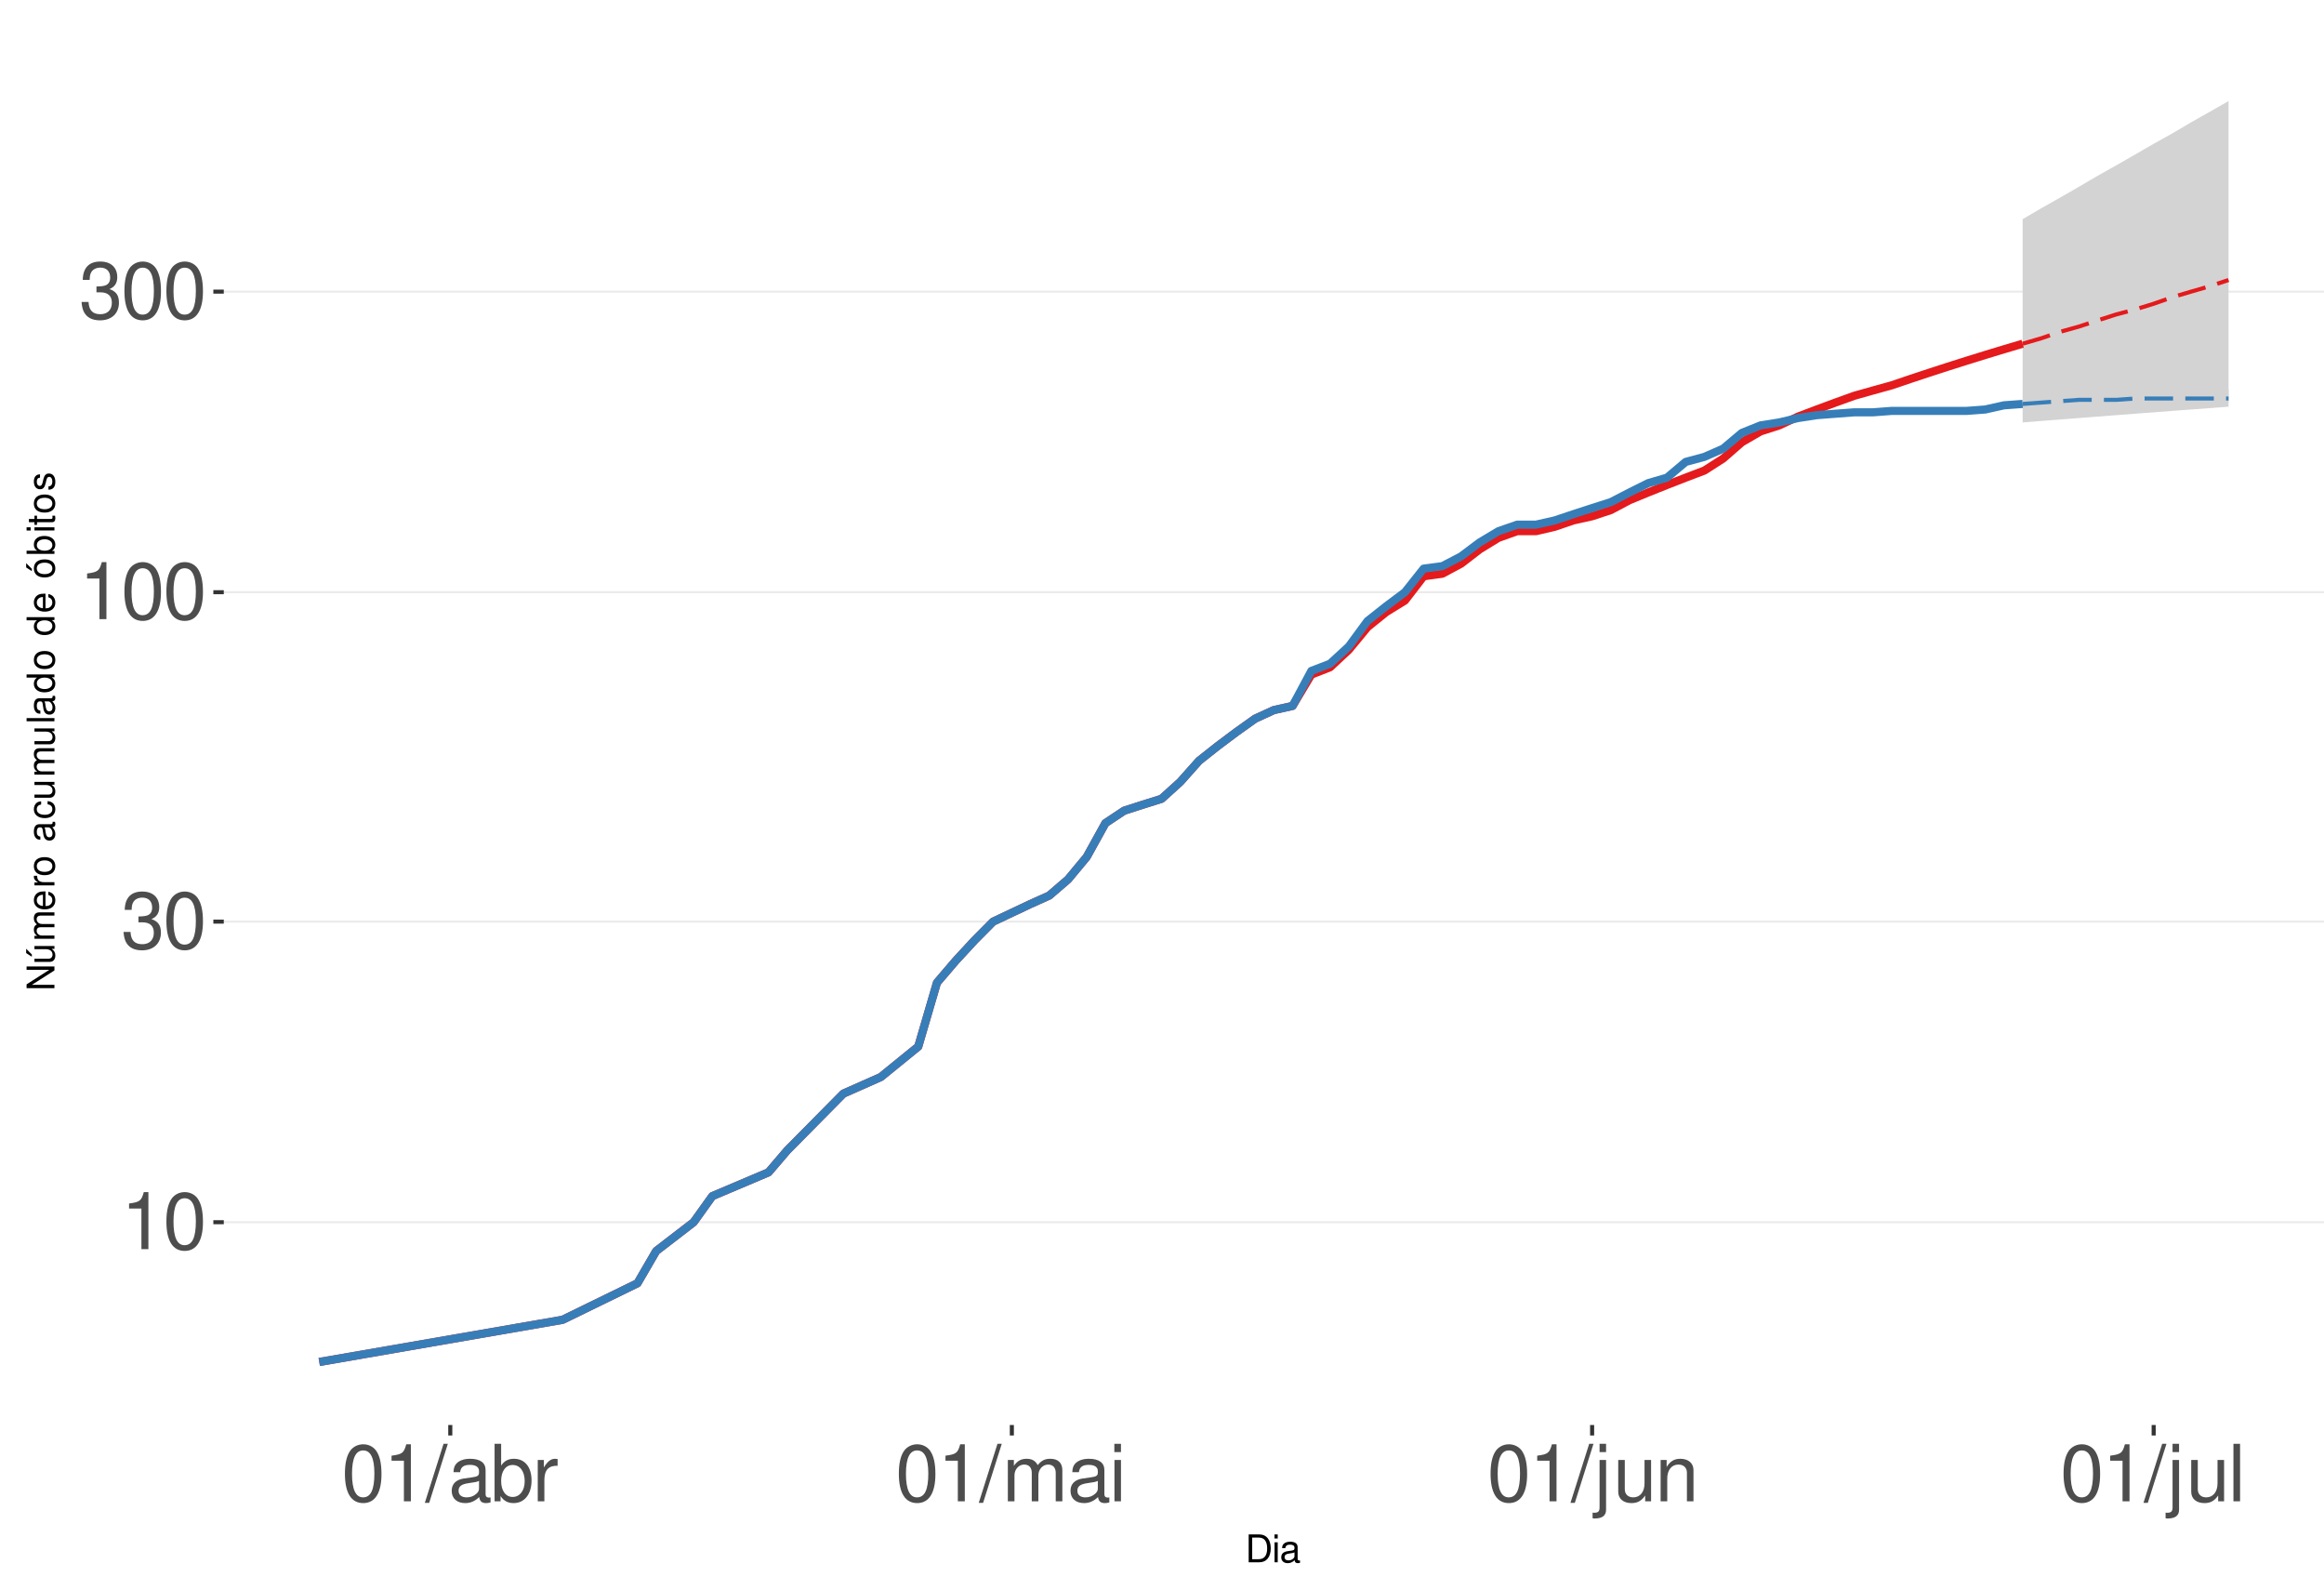
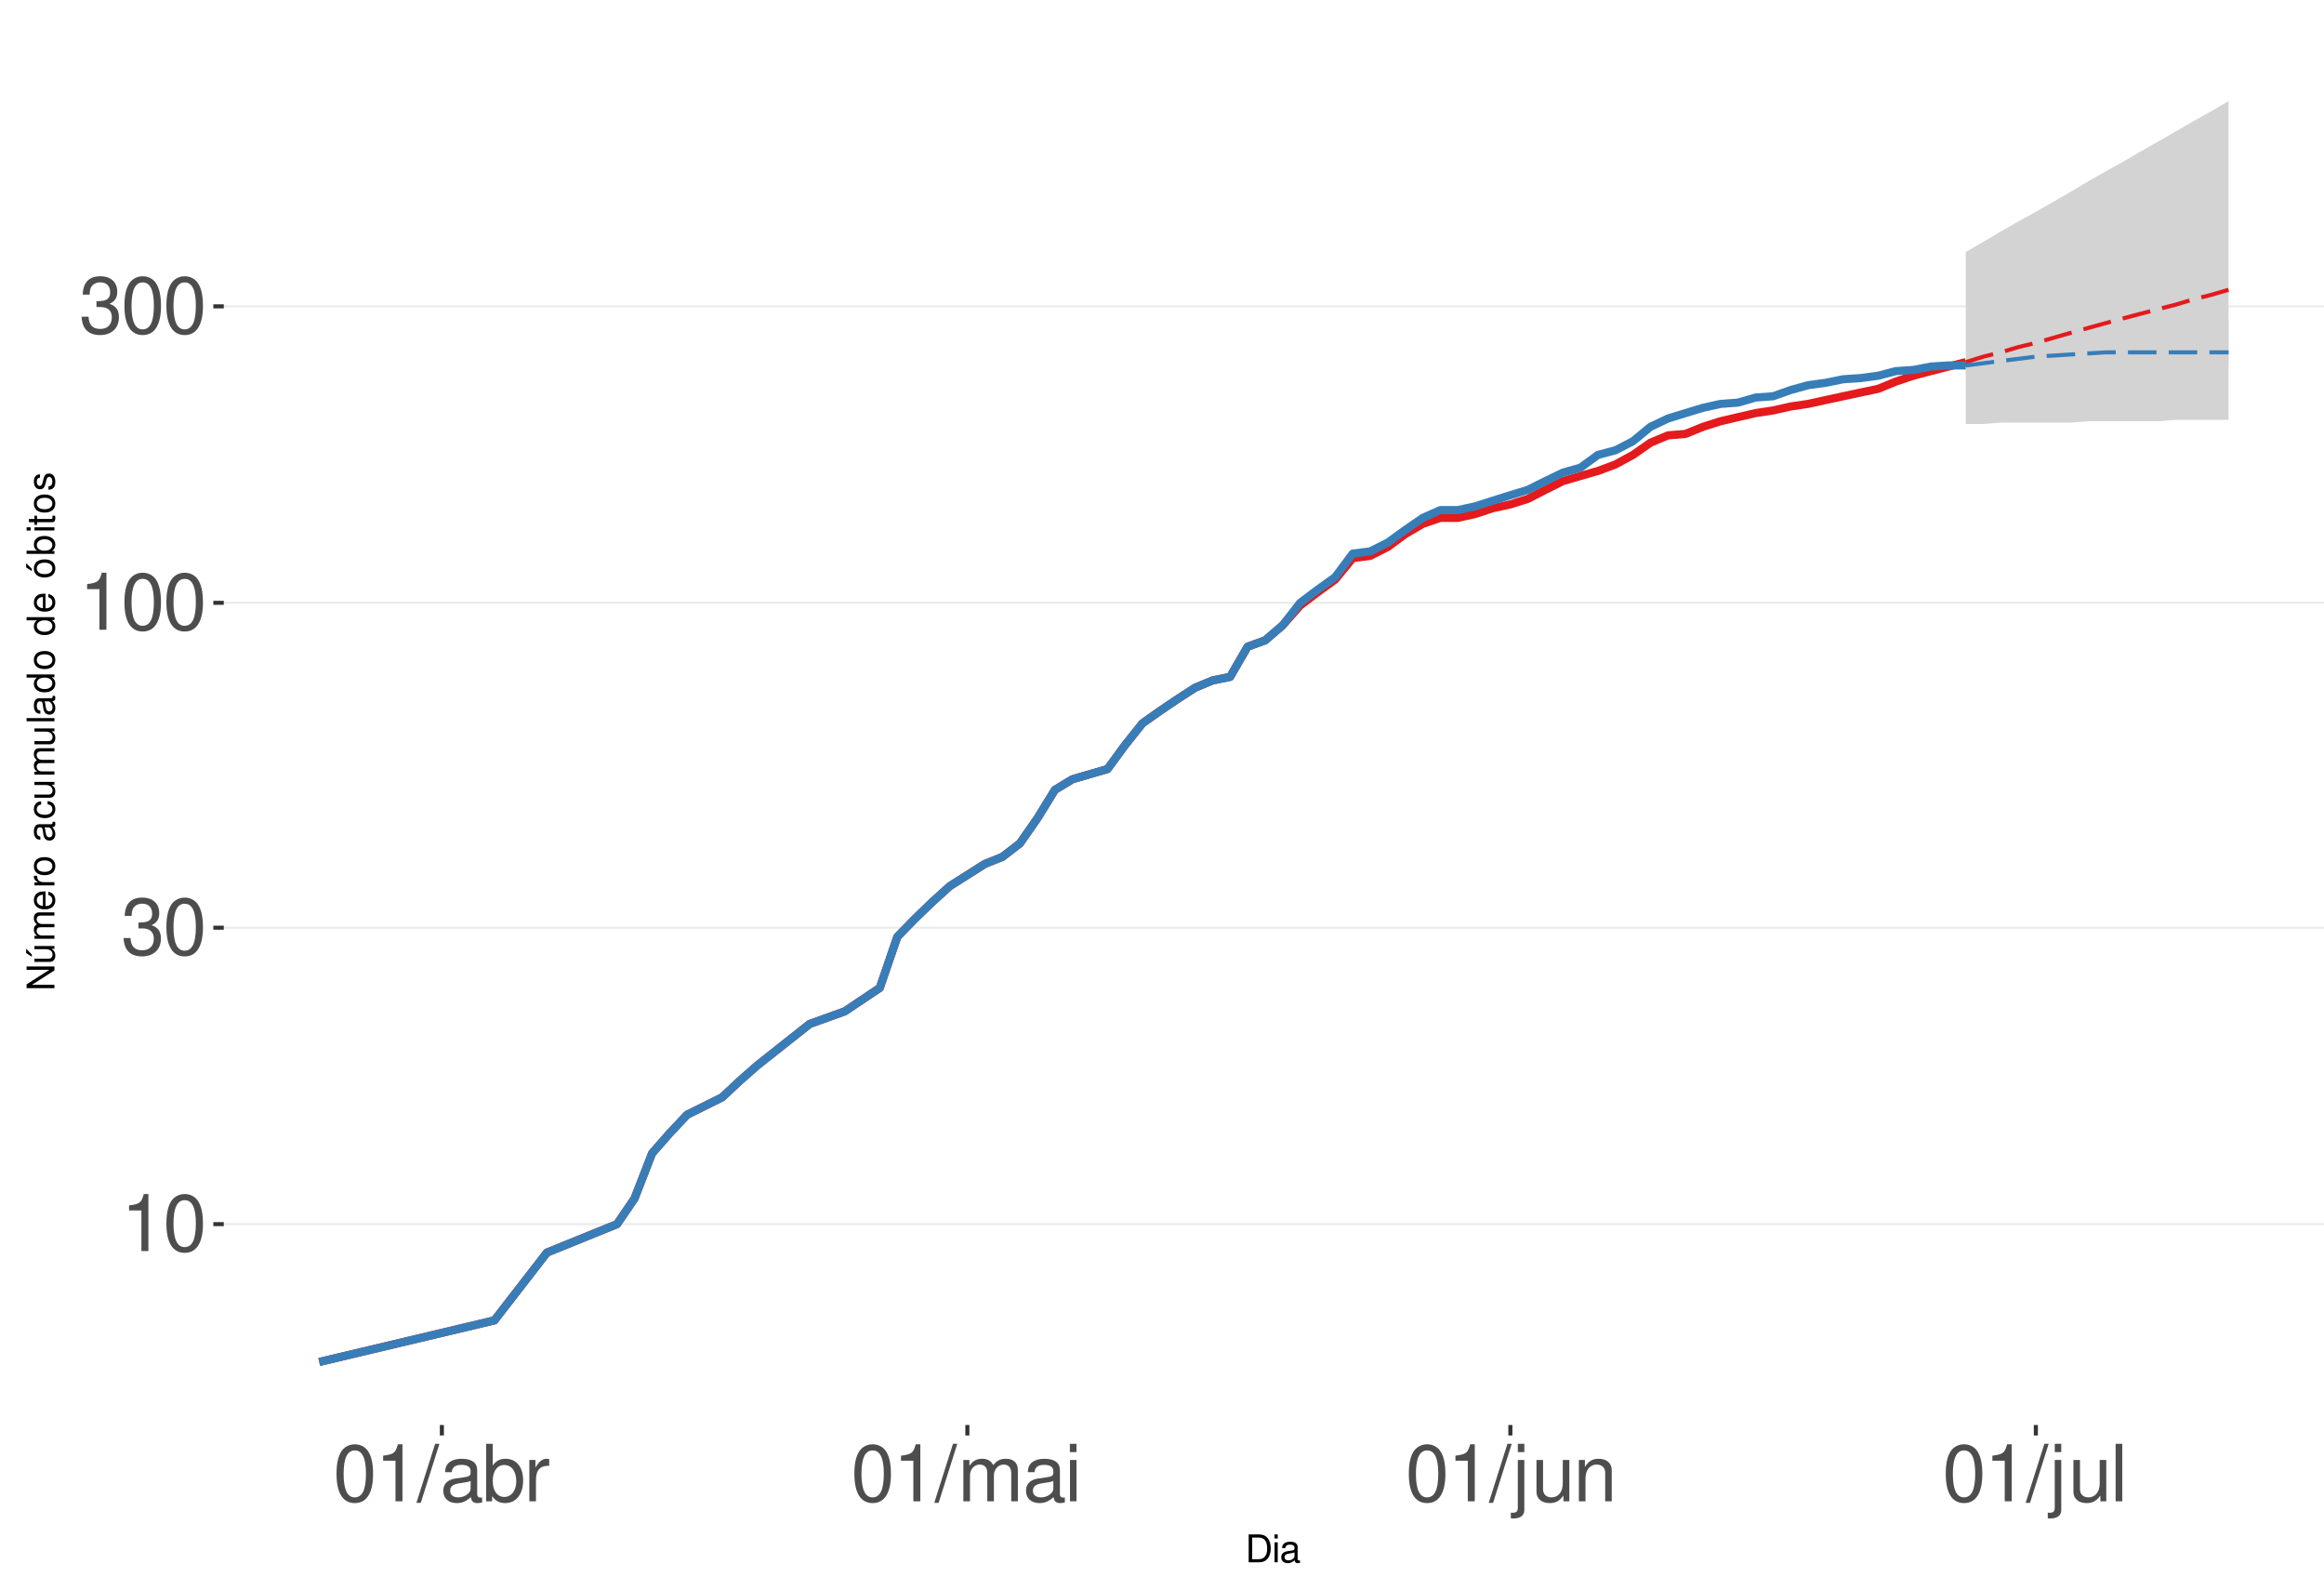
<svg xmlns="http://www.w3.org/2000/svg" xmlns:xlink="http://www.w3.org/1999/xlink" width="609pt" height="413pt" viewBox="0 0 609 413" version="1.1">
  <defs>
    <g>
      <symbol overflow="visible" id="glyph0-0">
        <path style="stroke:none;" d="" />
      </symbol>
      <symbol overflow="visible" id="glyph0-1">
        <path style="stroke:none;" d="M 5.344 -10.641 L 5.344 0 L 7.172 0 L 7.172 -14.938 L 5.969 -14.938 C 5.328 -12.641 4.922 -12.328 2.109 -11.953 L 2.109 -10.641 Z M 5.344 -10.641 " />
      </symbol>
      <symbol overflow="visible" id="glyph0-2">
        <path style="stroke:none;" d="M 5.688 -14.938 C 4.312 -14.938 3.078 -14.312 2.312 -13.297 C 1.359 -11.984 0.891 -10 0.891 -7.234 C 0.891 -2.188 2.547 0.469 5.688 0.469 C 8.781 0.469 10.469 -2.188 10.469 -7.109 C 10.469 -10 10.016 -11.938 9.047 -13.297 C 8.281 -14.328 7.062 -14.938 5.688 -14.938 Z M 5.688 -13.328 C 7.641 -13.328 8.609 -11.312 8.609 -7.266 C 8.609 -3.016 7.656 -1.031 5.641 -1.031 C 3.719 -1.031 2.75 -3.094 2.75 -7.203 C 2.75 -11.312 3.719 -13.328 5.688 -13.328 Z M 5.688 -13.328 " />
      </symbol>
      <symbol overflow="visible" id="glyph0-3">
        <path style="stroke:none;" d="M 4.562 -6.875 L 5.562 -6.875 C 7.547 -6.875 8.594 -5.953 8.594 -4.156 C 8.594 -2.266 7.453 -1.141 5.578 -1.141 C 3.578 -1.141 2.609 -2.141 2.484 -4.344 L 0.656 -4.344 C 0.75 -3.141 0.953 -2.359 1.297 -1.688 C 2.062 -0.25 3.484 0.469 5.5 0.469 C 8.516 0.469 10.453 -1.344 10.453 -4.172 C 10.453 -6.078 9.734 -7.109 7.969 -7.719 C 9.344 -8.281 10.016 -9.312 10.016 -10.828 C 10.016 -13.391 8.344 -14.938 5.562 -14.938 C 2.609 -14.938 1.031 -13.281 0.969 -10.125 L 2.781 -10.125 C 2.812 -11.031 2.891 -11.547 3.125 -12 C 3.531 -12.844 4.438 -13.344 5.578 -13.344 C 7.188 -13.344 8.156 -12.375 8.156 -10.766 C 8.156 -9.703 7.781 -9.062 6.984 -8.719 C 6.484 -8.516 5.828 -8.422 4.562 -8.406 Z M 4.562 -6.875 " />
      </symbol>
      <symbol overflow="visible" id="glyph0-4">
        <path style="stroke:none;" d="M 4.734 -15.062 L -0.172 0.406 L 0.969 0.406 L 5.859 -15.062 Z M 4.734 -15.062 " />
      </symbol>
      <symbol overflow="visible" id="glyph0-5">
        <path style="stroke:none;" d="M 11.047 -1.016 C 10.859 -0.969 10.781 -0.969 10.672 -0.969 C 10.078 -0.969 9.75 -1.281 9.75 -1.812 L 9.75 -8.188 C 9.75 -10.094 8.344 -11.141 5.688 -11.141 C 4.094 -11.141 2.828 -10.672 2.094 -9.875 C 1.594 -9.312 1.391 -8.703 1.344 -7.625 L 3.078 -7.625 C 3.219 -8.938 4 -9.547 5.625 -9.547 C 7.188 -9.547 8.031 -8.969 8.031 -7.938 L 8.031 -7.484 C 8.016 -6.734 7.641 -6.469 6.234 -6.281 C 3.797 -5.969 3.422 -5.891 2.766 -5.625 C 1.516 -5.078 0.875 -4.125 0.875 -2.734 C 0.875 -0.766 2.234 0.469 4.422 0.469 C 5.781 0.469 6.875 0 8.094 -1.109 C 8.219 0 8.766 0.469 9.875 0.469 C 10.25 0.469 10.469 0.438 11.047 0.297 Z M 8.031 -3.406 C 8.031 -2.828 7.875 -2.484 7.359 -2 C 6.656 -1.359 5.797 -1.031 4.797 -1.031 C 3.453 -1.031 2.672 -1.672 2.672 -2.766 C 2.672 -3.906 3.406 -4.484 5.266 -4.75 C 7.109 -5 7.453 -5.078 8.031 -5.344 Z M 8.031 -3.406 " />
      </symbol>
      <symbol overflow="visible" id="glyph0-6">
        <path style="stroke:none;" d="M 1.109 -15.062 L 1.109 0 L 2.672 0 L 2.672 -1.391 C 3.484 -0.125 4.578 0.469 6.094 0.469 C 8.938 0.469 10.797 -1.859 10.797 -5.453 C 10.797 -8.969 9.047 -11.141 6.172 -11.141 C 4.688 -11.141 3.641 -10.578 2.828 -9.359 L 2.828 -15.062 Z M 5.844 -9.516 C 7.766 -9.516 9 -7.844 9 -5.266 C 9 -2.812 7.719 -1.141 5.844 -1.141 C 4 -1.141 2.828 -2.781 2.828 -5.328 C 2.828 -7.875 4 -9.516 5.844 -9.516 Z M 5.844 -9.516 " />
      </symbol>
      <symbol overflow="visible" id="glyph0-7">
        <path style="stroke:none;" d="M 1.422 -10.828 L 1.422 0 L 3.156 0 L 3.156 -5.625 C 3.188 -8.219 4.25 -9.375 6.625 -9.312 L 6.625 -11.078 C 6.344 -11.109 6.172 -11.141 5.969 -11.141 C 4.859 -11.141 4 -10.469 3.016 -8.859 L 3.016 -10.828 Z M 1.422 -10.828 " />
      </symbol>
      <symbol overflow="visible" id="glyph0-8">
        <path style="stroke:none;" d="M 1.453 -10.828 L 1.453 0 L 3.188 0 L 3.188 -6.797 C 3.188 -8.359 4.312 -9.625 5.719 -9.625 C 7 -9.625 7.719 -8.844 7.719 -7.453 L 7.719 0 L 9.453 0 L 9.453 -6.797 C 9.453 -8.359 10.594 -9.625 12 -9.625 C 13.266 -9.625 14 -8.812 14 -7.453 L 14 0 L 15.734 0 L 15.734 -8.125 C 15.734 -10.062 14.625 -11.141 12.594 -11.141 C 11.156 -11.141 10.281 -10.703 9.281 -9.484 C 8.641 -10.641 7.766 -11.141 6.359 -11.141 C 4.922 -11.141 3.953 -10.594 3.031 -9.297 L 3.031 -10.828 Z M 1.453 -10.828 " />
      </symbol>
      <symbol overflow="visible" id="glyph0-9">
        <path style="stroke:none;" d="M 3.094 -10.828 L 1.391 -10.828 L 1.391 0 L 3.094 0 Z M 3.094 -15.062 L 1.359 -15.062 L 1.359 -12.891 L 3.094 -12.891 Z M 3.094 -15.062 " />
      </symbol>
      <symbol overflow="visible" id="glyph0-10">
        <path style="stroke:none;" d="M 1.453 -10.828 L 1.453 1.562 C 1.453 2.641 1.109 3 0.047 3 C -0.078 3 -0.141 3 -0.375 2.969 L -0.375 4.438 C -0.172 4.484 -0.062 4.5 0.203 4.5 C 2.141 4.5 3.156 3.734 3.156 2.25 L 3.156 -10.828 Z M 3.156 -15.062 L 1.453 -15.062 L 1.453 -12.891 L 3.156 -12.891 Z M 3.156 -15.062 " />
      </symbol>
      <symbol overflow="visible" id="glyph0-11">
        <path style="stroke:none;" d="M 9.953 0 L 9.953 -10.828 L 8.234 -10.828 L 8.234 -4.688 C 8.234 -2.484 7.078 -1.031 5.281 -1.031 C 3.922 -1.031 3.062 -1.859 3.062 -3.156 L 3.062 -10.828 L 1.344 -10.828 L 1.344 -2.484 C 1.344 -0.688 2.688 0.469 4.797 0.469 C 6.375 0.469 7.391 -0.078 8.406 -1.516 L 8.406 0 Z M 9.953 0 " />
      </symbol>
      <symbol overflow="visible" id="glyph0-12">
        <path style="stroke:none;" d="M 1.453 -10.828 L 1.453 0 L 3.188 0 L 3.188 -5.969 C 3.188 -8.188 4.344 -9.625 6.109 -9.625 C 7.484 -9.625 8.344 -8.797 8.344 -7.5 L 8.344 0 L 10.062 0 L 10.062 -8.188 C 10.062 -9.984 8.719 -11.141 6.625 -11.141 C 5.016 -11.141 3.984 -10.516 3.031 -9 L 3.031 -10.828 Z M 1.453 -10.828 " />
      </symbol>
      <symbol overflow="visible" id="glyph0-13">
        <path style="stroke:none;" d="M 3.141 -15.062 L 1.406 -15.062 L 1.406 0 L 3.141 0 Z M 3.141 -15.062 " />
      </symbol>
      <symbol overflow="visible" id="glyph1-0">
        <path style="stroke:none;" d="" />
      </symbol>
      <symbol overflow="visible" id="glyph1-1">
        <path style="stroke:none;" d="M 0.891 0 L 3.703 0 C 5.547 0 6.672 -1.375 6.672 -3.656 C 6.672 -5.906 5.547 -7.297 3.703 -7.297 L 0.891 -7.297 Z M 1.812 -0.812 L 1.812 -6.469 L 3.547 -6.469 C 4.984 -6.469 5.734 -5.5 5.734 -3.641 C 5.734 -1.797 4.984 -0.812 3.547 -0.812 Z M 1.812 -0.812 " />
      </symbol>
      <symbol overflow="visible" id="glyph1-2">
        <path style="stroke:none;" d="M 1.5 -5.234 L 0.672 -5.234 L 0.672 0 L 1.5 0 Z M 1.5 -7.297 L 0.656 -7.297 L 0.656 -6.234 L 1.5 -6.234 Z M 1.5 -7.297 " />
      </symbol>
      <symbol overflow="visible" id="glyph1-3">
        <path style="stroke:none;" d="M 5.344 -0.484 C 5.266 -0.469 5.219 -0.469 5.172 -0.469 C 4.875 -0.469 4.719 -0.625 4.719 -0.875 L 4.719 -3.953 C 4.719 -4.891 4.047 -5.391 2.75 -5.391 C 1.984 -5.391 1.375 -5.172 1.016 -4.781 C 0.766 -4.516 0.672 -4.203 0.656 -3.688 L 1.484 -3.688 C 1.562 -4.328 1.938 -4.625 2.719 -4.625 C 3.484 -4.625 3.891 -4.344 3.891 -3.844 L 3.891 -3.625 C 3.875 -3.266 3.703 -3.125 3.016 -3.047 C 1.844 -2.891 1.656 -2.844 1.344 -2.719 C 0.734 -2.453 0.422 -2 0.422 -1.312 C 0.422 -0.375 1.078 0.234 2.141 0.234 C 2.797 0.234 3.328 0 3.922 -0.547 C 3.984 0 4.234 0.234 4.781 0.234 C 4.953 0.234 5.062 0.203 5.344 0.141 Z M 3.891 -1.656 C 3.891 -1.375 3.812 -1.203 3.562 -0.969 C 3.219 -0.656 2.812 -0.5 2.312 -0.5 C 1.672 -0.5 1.297 -0.812 1.297 -1.344 C 1.297 -1.891 1.656 -2.172 2.547 -2.297 C 3.438 -2.422 3.609 -2.453 3.891 -2.594 Z M 3.891 -1.656 " />
      </symbol>
      <symbol overflow="visible" id="glyph2-0">
        <path style="stroke:none;" d="" />
      </symbol>
      <symbol overflow="visible" id="glyph2-1">
        <path style="stroke:none;" d="M -7.297 -6.453 L -7.297 -5.578 L -1.328 -5.578 L -7.297 -1.766 L -7.297 -0.766 L 0 -0.766 L 0 -1.641 L -5.906 -1.641 L 0 -5.406 L 0 -6.453 Z M -7.297 -6.453 " />
      </symbol>
      <symbol overflow="visible" id="glyph2-2">
        <path style="stroke:none;" d="M 0 -4.812 L -5.234 -4.812 L -5.234 -3.984 L -2.266 -3.984 C -1.203 -3.984 -0.5 -3.438 -0.5 -2.562 C -0.5 -1.906 -0.906 -1.484 -1.531 -1.484 L -5.234 -1.484 L -5.234 -0.656 L -1.203 -0.656 C -0.328 -0.656 0.234 -1.297 0.234 -2.312 C 0.234 -3.094 -0.047 -3.578 -0.734 -4.062 L 0 -4.062 Z M -7.406 -2.953 L -5.922 -2 L -5.922 -2.594 L -7.406 -4.094 Z M -7.406 -2.953 " />
      </symbol>
      <symbol overflow="visible" id="glyph2-3">
        <path style="stroke:none;" d="M -5.234 -0.703 L 0 -0.703 L 0 -1.547 L -3.297 -1.547 C -4.047 -1.547 -4.656 -2.094 -4.656 -2.766 C -4.656 -3.391 -4.281 -3.734 -3.609 -3.734 L 0 -3.734 L 0 -4.578 L -3.297 -4.578 C -4.047 -4.578 -4.656 -5.125 -4.656 -5.812 C -4.656 -6.422 -4.266 -6.781 -3.609 -6.781 L 0 -6.781 L 0 -7.625 L -3.938 -7.625 C -4.875 -7.625 -5.391 -7.078 -5.391 -6.094 C -5.391 -5.406 -5.188 -4.984 -4.594 -4.484 C -5.156 -4.188 -5.391 -3.766 -5.391 -3.078 C -5.391 -2.375 -5.125 -1.906 -4.5 -1.469 L -5.234 -1.469 Z M -5.234 -0.703 " />
      </symbol>
      <symbol overflow="visible" id="glyph2-4">
        <path style="stroke:none;" d="M -2.344 -5.125 C -3.141 -5.125 -3.625 -5.062 -4.016 -4.922 C -4.875 -4.578 -5.391 -3.781 -5.391 -2.797 C -5.391 -1.344 -4.281 -0.406 -2.547 -0.406 C -0.812 -0.406 0.234 -1.297 0.234 -2.781 C 0.234 -3.984 -0.453 -4.812 -1.594 -5.016 L -1.594 -4.188 C -0.906 -3.953 -0.547 -3.484 -0.547 -2.812 C -0.547 -2.281 -0.781 -1.828 -1.219 -1.547 C -1.516 -1.344 -1.812 -1.281 -2.344 -1.266 Z M -3.016 -1.297 C -3.984 -1.359 -4.625 -1.953 -4.625 -2.797 C -4.625 -3.641 -3.953 -4.234 -3.016 -4.234 Z M -3.016 -1.297 " />
      </symbol>
      <symbol overflow="visible" id="glyph2-5">
        <path style="stroke:none;" d="M -5.234 -0.688 L 0 -0.688 L 0 -1.531 L -2.719 -1.531 C -3.984 -1.547 -4.547 -2.062 -4.516 -3.203 L -5.359 -3.203 C -5.375 -3.062 -5.391 -2.984 -5.391 -2.891 C -5.391 -2.344 -5.062 -1.938 -4.297 -1.453 L -5.234 -1.453 Z M -5.234 -0.688 " />
      </symbol>
      <symbol overflow="visible" id="glyph2-6">
        <path style="stroke:none;" d="M -5.391 -2.719 C -5.391 -1.234 -4.344 -0.359 -2.578 -0.359 C -0.812 -0.359 0.234 -1.234 0.234 -2.734 C 0.234 -4.203 -0.812 -5.094 -2.547 -5.094 C -4.359 -5.094 -5.391 -4.234 -5.391 -2.719 Z M -4.625 -2.734 C -4.625 -3.672 -3.844 -4.234 -2.547 -4.234 C -1.312 -4.234 -0.547 -3.656 -0.547 -2.734 C -0.547 -1.797 -1.312 -1.234 -2.578 -1.234 C -3.844 -1.234 -4.625 -1.797 -4.625 -2.734 Z M -4.625 -2.734 " />
      </symbol>
      <symbol overflow="visible" id="glyph2-7">
        <path style="stroke:none;" d="" />
      </symbol>
      <symbol overflow="visible" id="glyph2-8">
        <path style="stroke:none;" d="M -0.484 -5.344 C -0.469 -5.266 -0.469 -5.219 -0.469 -5.172 C -0.469 -4.875 -0.625 -4.719 -0.875 -4.719 L -3.953 -4.719 C -4.891 -4.719 -5.391 -4.047 -5.391 -2.75 C -5.391 -1.984 -5.172 -1.375 -4.781 -1.016 C -4.516 -0.766 -4.203 -0.672 -3.688 -0.656 L -3.688 -1.484 C -4.328 -1.562 -4.625 -1.938 -4.625 -2.719 C -4.625 -3.484 -4.344 -3.891 -3.844 -3.891 L -3.625 -3.891 C -3.266 -3.875 -3.125 -3.703 -3.047 -3.016 C -2.891 -1.844 -2.844 -1.656 -2.719 -1.344 C -2.453 -0.734 -2 -0.422 -1.312 -0.422 C -0.375 -0.422 0.234 -1.078 0.234 -2.141 C 0.234 -2.797 0 -3.328 -0.547 -3.922 C 0 -3.984 0.234 -4.234 0.234 -4.781 C 0.234 -4.953 0.203 -5.062 0.141 -5.344 Z M -1.656 -3.891 C -1.375 -3.891 -1.203 -3.812 -0.969 -3.562 C -0.656 -3.219 -0.5 -2.812 -0.5 -2.312 C -0.5 -1.672 -0.812 -1.297 -1.344 -1.297 C -1.891 -1.297 -2.172 -1.656 -2.297 -2.547 C -2.422 -3.438 -2.453 -3.609 -2.594 -3.891 Z M -1.656 -3.891 " />
      </symbol>
      <symbol overflow="visible" id="glyph2-9">
        <path style="stroke:none;" d="M -3.484 -4.703 C -3.984 -4.672 -4.312 -4.562 -4.609 -4.359 C -5.094 -4 -5.391 -3.375 -5.391 -2.641 C -5.391 -1.219 -4.266 -0.312 -2.531 -0.312 C -0.844 -0.312 0.234 -1.203 0.234 -2.625 C 0.234 -3.875 -0.516 -4.672 -1.797 -4.766 L -1.797 -3.938 C -0.953 -3.797 -0.547 -3.359 -0.547 -2.656 C -0.547 -1.734 -1.297 -1.188 -2.531 -1.188 C -3.844 -1.188 -4.625 -1.719 -4.625 -2.625 C -4.625 -3.328 -4.203 -3.766 -3.484 -3.875 Z M -3.484 -4.703 " />
      </symbol>
      <symbol overflow="visible" id="glyph2-10">
        <path style="stroke:none;" d="M 0 -4.812 L -5.234 -4.812 L -5.234 -3.984 L -2.266 -3.984 C -1.203 -3.984 -0.5 -3.438 -0.5 -2.562 C -0.5 -1.906 -0.906 -1.484 -1.531 -1.484 L -5.234 -1.484 L -5.234 -0.656 L -1.203 -0.656 C -0.328 -0.656 0.234 -1.297 0.234 -2.312 C 0.234 -3.094 -0.047 -3.578 -0.734 -4.062 L 0 -4.062 Z M 0 -4.812 " />
      </symbol>
      <symbol overflow="visible" id="glyph2-11">
        <path style="stroke:none;" d="M -7.297 -1.516 L -7.297 -0.688 L 0 -0.688 L 0 -1.516 Z M -7.297 -1.516 " />
      </symbol>
      <symbol overflow="visible" id="glyph2-12">
        <path style="stroke:none;" d="M -7.297 -4.953 L -7.297 -4.125 L -4.578 -4.125 C -5.109 -3.766 -5.391 -3.203 -5.391 -2.516 C -5.391 -1.156 -4.297 -0.266 -2.625 -0.266 C -0.859 -0.266 0.234 -1.125 0.234 -2.547 C 0.234 -3.266 -0.047 -3.766 -0.688 -4.203 L 0 -4.203 L 0 -4.953 Z M -4.609 -2.656 C -4.609 -3.547 -3.812 -4.125 -2.562 -4.125 C -1.344 -4.125 -0.547 -3.547 -0.547 -2.656 C -0.547 -1.734 -1.359 -1.125 -2.578 -1.125 C -3.797 -1.125 -4.609 -1.734 -4.609 -2.656 Z M -4.609 -2.656 " />
      </symbol>
      <symbol overflow="visible" id="glyph2-13">
        <path style="stroke:none;" d="M -5.391 -2.719 C -5.391 -1.234 -4.344 -0.359 -2.578 -0.359 C -0.812 -0.359 0.234 -1.234 0.234 -2.734 C 0.234 -4.203 -0.812 -5.094 -2.547 -5.094 C -4.359 -5.094 -5.391 -4.234 -5.391 -2.719 Z M -4.625 -2.734 C -4.625 -3.672 -3.844 -4.234 -2.547 -4.234 C -1.312 -4.234 -0.547 -3.656 -0.547 -2.734 C -0.547 -1.797 -1.312 -1.234 -2.578 -1.234 C -3.844 -1.234 -4.625 -1.797 -4.625 -2.734 Z M -7.406 -2.984 L -5.922 -2.016 L -5.922 -2.625 L -7.406 -4.109 Z M -7.406 -2.984 " />
      </symbol>
      <symbol overflow="visible" id="glyph2-14">
        <path style="stroke:none;" d="M -7.297 -0.547 L 0 -0.547 L 0 -1.297 L -0.672 -1.297 C -0.062 -1.688 0.234 -2.219 0.234 -2.953 C 0.234 -4.328 -0.906 -5.234 -2.641 -5.234 C -4.344 -5.234 -5.391 -4.375 -5.391 -2.984 C -5.391 -2.266 -5.125 -1.766 -4.531 -1.375 L -7.297 -1.375 Z M -4.609 -2.828 C -4.609 -3.766 -3.797 -4.359 -2.547 -4.359 C -1.359 -4.359 -0.547 -3.734 -0.547 -2.828 C -0.547 -1.938 -1.344 -1.375 -2.578 -1.375 C -3.812 -1.375 -4.609 -1.938 -4.609 -2.828 Z M -4.609 -2.828 " />
      </symbol>
      <symbol overflow="visible" id="glyph2-15">
        <path style="stroke:none;" d="M -5.234 -1.5 L -5.234 -0.672 L 0 -0.672 L 0 -1.5 Z M -7.297 -1.5 L -7.297 -0.656 L -6.234 -0.656 L -6.234 -1.5 Z M -7.297 -1.5 " />
      </symbol>
      <symbol overflow="visible" id="glyph2-16">
        <path style="stroke:none;" d="M -5.234 -2.547 L -5.234 -1.688 L -6.688 -1.688 L -6.688 -0.844 L -5.234 -0.844 L -5.234 -0.141 L -4.562 -0.141 L -4.562 -0.844 L -0.594 -0.844 C -0.062 -0.844 0.234 -1.203 0.234 -1.859 C 0.234 -2.078 0.203 -2.266 0.156 -2.547 L -0.547 -2.547 C -0.516 -2.422 -0.5 -2.312 -0.5 -2.141 C -0.5 -1.781 -0.594 -1.688 -0.969 -1.688 L -4.562 -1.688 L -4.562 -2.547 Z M -5.234 -2.547 " />
      </symbol>
      <symbol overflow="visible" id="glyph2-17">
        <path style="stroke:none;" d="M -3.781 -4.375 C -4.812 -4.375 -5.391 -3.688 -5.391 -2.484 C -5.391 -1.266 -4.766 -0.469 -3.797 -0.469 C -2.969 -0.469 -2.578 -0.891 -2.281 -2.125 L -2.094 -2.906 C -1.953 -3.484 -1.734 -3.719 -1.375 -3.719 C -0.875 -3.719 -0.547 -3.234 -0.547 -2.5 C -0.547 -2.047 -0.672 -1.672 -0.891 -1.453 C -1.047 -1.328 -1.188 -1.266 -1.562 -1.219 L -1.562 -0.344 C -0.344 -0.375 0.234 -1.062 0.234 -2.438 C 0.234 -3.75 -0.422 -4.594 -1.438 -4.594 C -2.203 -4.594 -2.641 -4.156 -2.891 -3.109 L -3.078 -2.312 C -3.234 -1.625 -3.453 -1.344 -3.828 -1.344 C -4.312 -1.344 -4.625 -1.766 -4.625 -2.453 C -4.625 -3.125 -4.328 -3.484 -3.781 -3.5 Z M -3.781 -4.375 " />
      </symbol>
    </g>
    <clipPath id="clip1">
      <path d="M 58.645 9.961 L 609 9.961 L 609 373.328 L 58.645 373.328 Z M 58.645 9.961 " />
    </clipPath>
    <clipPath id="clip2">
-       <path d="M 58.645 319 L 609 319 L 609 321 L 58.645 321 Z M 58.645 319 " />
+       <path d="M 58.645 320 L 609 320 L 609 321 L 58.645 321 Z M 58.645 320 " />
    </clipPath>
    <clipPath id="clip3">
-       <path d="M 58.645 241 L 609 241 L 609 242 L 58.645 242 Z M 58.645 241 " />
+       <path d="M 58.645 242 L 609 242 L 609 244 L 58.645 244 Z M 58.645 242 " />
    </clipPath>
    <clipPath id="clip4">
-       <path d="M 58.645 154 L 609 154 L 609 156 L 58.645 156 Z M 58.645 154 " />
+       <path d="M 58.645 157 L 609 157 L 609 159 L 58.645 159 Z M 58.645 157 " />
    </clipPath>
    <clipPath id="clip5">
-       <path d="M 58.645 76 L 609 76 L 609 77 L 58.645 77 Z M 58.645 76 " />
+       <path d="M 58.645 79 L 609 79 L 609 81 L 58.645 81 Z M 58.645 79 " />
    </clipPath>
  </defs>
  <g id="surface333">
    <rect x="0" y="0" width="609" height="413" style="fill:rgb(100%,100%,100%);fill-opacity:1;stroke:none;" />
    <rect x="0" y="0" width="609" height="413" style="fill:rgb(100%,100%,100%);fill-opacity:1;stroke:none;" />
    <path style="fill:none;stroke-width:1.067;stroke-linecap:round;stroke-linejoin:round;stroke:rgb(100%,100%,100%);stroke-opacity:1;stroke-miterlimit:10;" d="M 0 413 L 609 413 L 609 0 L 0 0 Z M 0 413 " />
    <g clip-path="url(#clip1)" clip-rule="nonzero">
      <path style=" stroke:none;fill-rule:nonzero;fill:rgb(100%,100%,100%);fill-opacity:1;" d="M 58.645 373.328 L 609 373.328 L 609 9.961 L 58.645 9.961 Z M 58.645 373.328 " />
    </g>
    <g clip-path="url(#clip2)" clip-rule="nonzero">
-       <path style="fill:none;stroke-width:0.533;stroke-linecap:butt;stroke-linejoin:round;stroke:rgb(92.157%,92.157%,92.157%);stroke-opacity:1;stroke-miterlimit:10;" d="M 58.645 320.195 L 609 320.195 " />
+       <path style="fill:none;stroke-width:0.533;stroke-linecap:butt;stroke-linejoin:round;stroke:rgb(92.157%,92.157%,92.157%);stroke-opacity:1;stroke-miterlimit:10;" d="M 58.645 320.699 L 609 320.699 " />
    </g>
    <g clip-path="url(#clip3)" clip-rule="nonzero">
-       <path style="fill:none;stroke-width:0.533;stroke-linecap:butt;stroke-linejoin:round;stroke:rgb(92.157%,92.157%,92.157%);stroke-opacity:1;stroke-miterlimit:10;" d="M 58.645 241.449 L 609 241.449 " />
+       <path style="fill:none;stroke-width:0.533;stroke-linecap:butt;stroke-linejoin:round;stroke:rgb(92.157%,92.157%,92.157%);stroke-opacity:1;stroke-miterlimit:10;" d="M 58.645 243.039 L 609 243.039 " />
    </g>
    <g clip-path="url(#clip4)" clip-rule="nonzero">
-       <path style="fill:none;stroke-width:0.533;stroke-linecap:butt;stroke-linejoin:round;stroke:rgb(92.157%,92.157%,92.157%);stroke-opacity:1;stroke-miterlimit:10;" d="M 58.645 155.148 L 609 155.148 " />
+       <path style="fill:none;stroke-width:0.533;stroke-linecap:butt;stroke-linejoin:round;stroke:rgb(92.157%,92.157%,92.157%);stroke-opacity:1;stroke-miterlimit:10;" d="M 58.645 157.926 L 609 157.926 " />
    </g>
    <g clip-path="url(#clip5)" clip-rule="nonzero">
-       <path style="fill:none;stroke-width:0.533;stroke-linecap:butt;stroke-linejoin:round;stroke:rgb(92.157%,92.157%,92.157%);stroke-opacity:1;stroke-miterlimit:10;" d="M 58.645 76.402 L 609 76.402 " />
-     </g>
-     <path style=" stroke:none;fill-rule:nonzero;fill:rgb(82.745%,82.745%,82.745%);fill-opacity:1;" d="M 530.027 57.414 L 534.934 54.539 L 539.836 51.773 L 544.742 48.949 L 549.648 46.074 L 554.555 43.312 L 559.457 40.508 L 564.363 37.668 L 569.27 34.938 L 574.172 32.047 L 579.078 29.273 L 583.984 26.48 L 583.984 106.547 L 574.172 107.281 L 569.27 107.648 L 559.457 108.391 L 554.555 108.766 L 549.648 109.141 L 544.742 109.52 L 539.836 109.902 L 534.934 110.281 L 530.027 110.668 Z M 530.027 57.414 " />
-     <path style=" stroke:none;fill-rule:nonzero;fill:rgb(82.745%,82.745%,82.745%);fill-opacity:1;" d="M 530.027 105.824 L 534.934 104.398 L 539.836 103.348 L 544.742 102.652 L 549.648 102.309 L 554.555 101.969 L 583.984 101.969 L 583.984 105.465 L 544.742 105.465 L 539.836 105.824 Z M 530.027 105.824 " />
-     <path style="fill:none;stroke-width:2.134;stroke-linecap:butt;stroke-linejoin:round;stroke:rgb(89.412%,10.196%,10.98%);stroke-opacity:1;stroke-miterlimit:10;" d="M 83.66 356.812 L 147.43 345.762 L 167.047 336.191 L 171.953 327.75 L 181.766 320.195 L 186.668 313.363 L 201.383 307.129 L 206.289 301.391 L 221.004 286.508 L 230.816 282.16 L 240.625 274.188 L 245.531 257.445 L 250.434 251.707 L 255.34 246.395 L 260.246 241.449 L 270.055 236.824 L 274.961 234.617 L 279.867 230.398 L 284.77 224.504 L 289.676 215.645 L 294.582 212.387 L 299.488 210.809 L 304.391 209.27 L 309.297 204.832 L 314.203 199.316 L 319.105 195.441 L 324.012 191.766 L 328.918 188.27 L 333.824 186.027 L 338.727 184.934 L 343.633 176.73 L 348.539 174.82 L 353.441 170.254 L 358.348 164.312 L 363.254 160.352 L 368.16 157.332 L 373.062 150.973 L 377.969 150.301 L 382.875 147.668 L 387.777 143.895 L 392.684 140.895 L 397.59 139.156 L 402.496 139.156 L 407.398 138.016 L 412.305 136.344 L 417.211 135.25 L 422.113 133.637 L 427.02 131.031 L 431.926 129.012 L 436.832 127.047 L 441.734 125.137 L 446.641 123.273 L 451.547 120.129 L 456.449 115.859 L 461.355 113.016 L 466.262 111.441 L 471.164 109.141 L 476.07 107.281 L 480.977 105.465 L 485.883 103.695 L 490.785 102.309 L 495.691 100.953 L 500.598 99.289 L 505.5 97.664 L 510.406 96.074 L 515.312 94.52 L 520.219 92.996 L 525.121 91.508 L 530.027 90.047 " />
-     <path style="fill:none;stroke-width:1.067;stroke-linecap:butt;stroke-linejoin:round;stroke:rgb(89.412%,10.196%,10.98%);stroke-opacity:1;stroke-dasharray:7.469,3.201;stroke-miterlimit:10;" d="M 530.027 90.047 L 534.934 88.617 L 539.836 86.934 L 544.742 85.566 L 549.648 83.953 L 554.555 82.379 L 559.457 81.09 L 564.363 79.578 L 569.27 77.852 L 574.172 76.402 L 579.078 74.984 L 583.984 73.359 " />
-     <path style="fill:none;stroke-width:2.134;stroke-linecap:butt;stroke-linejoin:round;stroke:rgb(21.569%,49.412%,72.157%);stroke-opacity:1;stroke-miterlimit:10;" d="M 83.66 356.812 L 147.43 345.762 L 167.047 336.191 L 171.953 327.75 L 181.766 320.195 L 186.668 313.363 L 201.383 307.129 L 206.289 301.391 L 221.004 286.508 L 230.816 282.16 L 240.625 274.188 L 245.531 257.445 L 250.434 251.707 L 255.34 246.395 L 260.246 241.449 L 270.055 236.824 L 274.961 234.617 L 279.867 230.398 L 284.77 224.504 L 289.676 215.645 L 294.582 212.387 L 299.488 210.809 L 304.391 209.27 L 309.297 204.832 L 314.203 199.316 L 319.105 195.441 L 324.012 191.766 L 328.918 188.27 L 333.824 186.027 L 338.727 184.934 L 343.633 175.77 L 348.539 173.883 L 353.441 169.375 L 358.348 162.703 L 363.254 158.824 L 368.16 155.148 L 373.062 148.973 L 377.969 148.316 L 382.875 145.758 L 387.777 142.082 L 392.684 139.156 L 397.59 137.453 L 402.496 137.453 L 407.398 136.344 L 412.305 134.707 L 417.211 133.109 L 422.113 131.547 L 427.02 129.012 L 431.926 126.566 L 436.832 125.137 L 441.734 121.012 L 446.641 119.691 L 451.547 117.539 L 456.449 113.418 L 461.355 111.441 L 466.262 110.668 L 471.164 109.52 L 476.07 108.766 L 480.977 108.391 L 485.883 108.02 L 490.785 108.02 L 495.691 107.648 L 515.312 107.648 L 520.219 107.281 L 525.121 106.188 L 530.027 105.824 " />
-     <path style="fill:none;stroke-width:1.067;stroke-linecap:butt;stroke-linejoin:round;stroke:rgb(21.569%,49.412%,72.157%);stroke-opacity:1;stroke-dasharray:7.469,3.201;stroke-miterlimit:10;" d="M 530.027 105.824 L 534.934 105.465 L 539.836 105.109 L 544.742 104.754 L 554.555 104.754 L 559.457 104.398 L 583.984 104.398 " />
-     <g style="fill:rgb(30.196%,30.196%,30.196%);fill-opacity:1;">
-       <use xlink:href="#glyph0-1" x="31.715" y="327.249" />
-       <use xlink:href="#glyph0-2" x="42.715" y="327.249" />
-     </g>
-     <g style="fill:rgb(30.196%,30.196%,30.196%);fill-opacity:1;">
-       <use xlink:href="#glyph0-3" x="31.715" y="248.503" />
-       <use xlink:href="#glyph0-2" x="42.715" y="248.503" />
-     </g>
-     <g style="fill:rgb(30.196%,30.196%,30.196%);fill-opacity:1;">
-       <use xlink:href="#glyph0-1" x="20.715" y="162.202" />
-       <use xlink:href="#glyph0-2" x="31.715" y="162.202" />
-       <use xlink:href="#glyph0-2" x="42.715" y="162.202" />
-     </g>
-     <g style="fill:rgb(30.196%,30.196%,30.196%);fill-opacity:1;">
-       <use xlink:href="#glyph0-3" x="20.715" y="83.456" />
-       <use xlink:href="#glyph0-2" x="31.715" y="83.456" />
-       <use xlink:href="#glyph0-2" x="42.715" y="83.456" />
-     </g>
-     <path style="fill:none;stroke-width:1.067;stroke-linecap:butt;stroke-linejoin:round;stroke:rgb(20%,20%,20%);stroke-opacity:1;stroke-miterlimit:10;" d="M 55.906 320.195 L 58.645 320.195 " />
-     <path style="fill:none;stroke-width:1.067;stroke-linecap:butt;stroke-linejoin:round;stroke:rgb(20%,20%,20%);stroke-opacity:1;stroke-miterlimit:10;" d="M 55.906 241.449 L 58.645 241.449 " />
-     <path style="fill:none;stroke-width:1.067;stroke-linecap:butt;stroke-linejoin:round;stroke:rgb(20%,20%,20%);stroke-opacity:1;stroke-miterlimit:10;" d="M 55.906 155.148 L 58.645 155.148 " />
-     <path style="fill:none;stroke-width:1.067;stroke-linecap:butt;stroke-linejoin:round;stroke:rgb(20%,20%,20%);stroke-opacity:1;stroke-miterlimit:10;" d="M 55.906 76.402 L 58.645 76.402 " />
-     <path style="fill:none;stroke-width:1.067;stroke-linecap:butt;stroke-linejoin:round;stroke:rgb(20%,20%,20%);stroke-opacity:1;stroke-miterlimit:10;" d="M 117.996 376.07 L 117.996 373.328 " />
-     <path style="fill:none;stroke-width:1.067;stroke-linecap:butt;stroke-linejoin:round;stroke:rgb(20%,20%,20%);stroke-opacity:1;stroke-miterlimit:10;" d="M 265.152 376.07 L 265.152 373.328 " />
-     <path style="fill:none;stroke-width:1.067;stroke-linecap:butt;stroke-linejoin:round;stroke:rgb(20%,20%,20%);stroke-opacity:1;stroke-miterlimit:10;" d="M 417.211 376.07 L 417.211 373.328 " />
-     <path style="fill:none;stroke-width:1.067;stroke-linecap:butt;stroke-linejoin:round;stroke:rgb(20%,20%,20%);stroke-opacity:1;stroke-miterlimit:10;" d="M 564.363 376.07 L 564.363 373.328 " />
-     <g style="fill:rgb(30.196%,30.196%,30.196%);fill-opacity:1;">
-       <use xlink:href="#glyph0-2" x="89.496" y="393.315" />
-       <use xlink:href="#glyph0-1" x="100.496" y="393.315" />
-       <use xlink:href="#glyph0-4" x="111.496" y="393.315" />
-       <use xlink:href="#glyph0-5" x="117.496" y="393.315" />
-       <use xlink:href="#glyph0-6" x="128.496" y="393.315" />
-       <use xlink:href="#glyph0-7" x="139.496" y="393.315" />
-     </g>
-     <g style="fill:rgb(30.196%,30.196%,30.196%);fill-opacity:1;">
-       <use xlink:href="#glyph0-2" x="234.652" y="393.315" />
-       <use xlink:href="#glyph0-1" x="245.652" y="393.315" />
-       <use xlink:href="#glyph0-4" x="256.652" y="393.315" />
-       <use xlink:href="#glyph0-8" x="262.652" y="393.315" />
-       <use xlink:href="#glyph0-5" x="279.652" y="393.315" />
-       <use xlink:href="#glyph0-9" x="290.652" y="393.315" />
-     </g>
-     <g style="fill:rgb(30.196%,30.196%,30.196%);fill-opacity:1;">
-       <use xlink:href="#glyph0-2" x="389.711" y="393.315" />
-       <use xlink:href="#glyph0-1" x="400.711" y="393.315" />
-       <use xlink:href="#glyph0-4" x="411.711" y="393.315" />
-       <use xlink:href="#glyph0-10" x="417.711" y="393.315" />
-       <use xlink:href="#glyph0-11" x="422.711" y="393.315" />
-       <use xlink:href="#glyph0-12" x="433.711" y="393.315" />
-     </g>
-     <g style="fill:rgb(30.196%,30.196%,30.196%);fill-opacity:1;">
-       <use xlink:href="#glyph0-2" x="539.863" y="393.315" />
-       <use xlink:href="#glyph0-1" x="550.863" y="393.315" />
-       <use xlink:href="#glyph0-4" x="561.863" y="393.315" />
-       <use xlink:href="#glyph0-10" x="567.863" y="393.315" />
-       <use xlink:href="#glyph0-11" x="572.863" y="393.315" />
-       <use xlink:href="#glyph0-13" x="583.863" y="393.315" />
+       <path style="fill:none;stroke-width:0.533;stroke-linecap:butt;stroke-linejoin:round;stroke:rgb(92.157%,92.157%,92.157%);stroke-opacity:1;stroke-miterlimit:10;" d="M 58.645 80.262 L 609 80.262 " />
+     </g>
+     <path style=" stroke:none;fill-rule:nonzero;fill:rgb(82.745%,82.745%,82.745%);fill-opacity:1;" d="M 515.133 66.012 L 519.723 63.367 L 524.312 60.637 L 528.902 58.008 L 533.492 55.473 L 538.082 52.867 L 542.672 50.199 L 547.262 47.48 L 551.852 44.863 L 556.441 42.336 L 561.035 39.633 L 565.625 37.027 L 570.215 34.395 L 574.805 31.734 L 579.395 29.172 L 583.984 26.48 L 583.984 109.992 L 570.215 109.992 L 565.625 110.355 L 547.262 110.355 L 542.672 110.715 L 524.312 110.715 L 519.723 111.078 L 515.133 111.078 Z M 515.133 66.012 " />
+     <path style=" stroke:none;fill-rule:nonzero;fill:rgb(82.745%,82.745%,82.745%);fill-opacity:1;" d="M 515.133 95.742 L 519.723 93.434 L 524.312 91.473 L 528.902 89.566 L 533.492 87.973 L 538.082 86.672 L 542.672 85.645 L 547.262 84.887 L 556.441 84.387 L 561.035 84.137 L 565.625 84.137 L 570.215 83.887 L 583.984 83.887 L 583.984 95.449 L 556.441 95.449 L 551.852 95.742 Z M 515.133 95.742 " />
+     <path style="fill:none;stroke-width:2.134;stroke-linecap:butt;stroke-linejoin:round;stroke:rgb(89.412%,10.196%,10.98%);stroke-opacity:1;stroke-miterlimit:10;" d="M 83.66 356.812 L 129.562 345.914 L 143.332 328.148 L 161.691 320.699 L 166.285 313.965 L 170.875 302.152 L 175.465 296.914 L 180.055 292.039 L 189.234 287.477 L 193.824 283.188 L 198.414 279.148 L 212.184 268.25 L 221.363 264.961 L 230.547 258.812 L 235.137 245.434 L 239.727 240.719 L 244.316 236.301 L 248.906 232.141 L 258.086 226.328 L 262.676 224.488 L 267.266 220.953 L 271.855 214.375 L 276.445 206.926 L 281.035 204.152 L 285.625 202.809 L 290.215 201.484 L 294.805 195.227 L 299.398 189.477 L 303.988 186.238 L 308.578 183.141 L 313.168 180.172 L 317.758 178.262 L 322.348 177.328 L 326.938 169.414 L 331.527 167.77 L 336.117 163.82 L 340.707 158.637 L 345.297 155.152 L 349.887 151.832 L 354.477 146.227 L 359.066 145.629 L 363.66 143.293 L 368.25 139.926 L 372.84 137.234 L 377.43 135.672 L 382.02 135.672 L 386.609 134.648 L 391.199 133.137 L 395.789 132.148 L 400.379 130.691 L 404.969 128.328 L 409.559 126.039 L 414.148 124.699 L 418.738 123.387 L 423.328 121.672 L 427.918 119.18 L 432.512 115.98 L 437.102 114.055 L 441.691 113.676 L 446.281 111.812 L 450.871 110.355 L 455.461 109.281 L 460.051 108.223 L 464.641 107.527 L 469.23 106.492 L 473.82 105.812 L 478.41 104.805 L 483 103.812 L 487.59 102.832 L 492.18 101.867 L 496.773 99.973 L 501.363 98.434 L 505.953 97.227 L 510.543 96.035 L 515.133 94.867 " />
+     <path style="fill:none;stroke-width:1.067;stroke-linecap:butt;stroke-linejoin:round;stroke:rgb(89.412%,10.196%,10.98%);stroke-opacity:1;stroke-dasharray:7.469,3.201;stroke-miterlimit:10;" d="M 515.133 94.867 L 519.723 93.434 L 524.312 92.309 L 528.902 90.926 L 533.492 89.836 L 538.082 88.5 L 542.672 87.188 L 547.262 85.902 L 551.852 84.637 L 556.441 83.395 L 561.035 82.172 L 565.625 80.973 L 570.215 79.793 L 574.805 78.402 L 579.395 77.262 L 583.984 75.922 " />
+     <path style="fill:none;stroke-width:2.134;stroke-linecap:butt;stroke-linejoin:round;stroke:rgb(21.569%,49.412%,72.157%);stroke-opacity:1;stroke-miterlimit:10;" d="M 83.66 356.812 L 129.562 345.914 L 143.332 328.148 L 161.691 320.699 L 166.285 313.965 L 170.875 302.152 L 175.465 296.914 L 180.055 292.039 L 189.234 287.477 L 193.824 283.188 L 198.414 279.148 L 212.184 268.25 L 221.363 264.961 L 230.547 258.812 L 235.137 245.434 L 239.727 240.719 L 244.316 236.301 L 248.906 232.141 L 258.086 226.328 L 262.676 224.488 L 267.266 220.953 L 271.855 214.375 L 276.445 206.926 L 281.035 204.152 L 285.625 202.809 L 290.215 201.484 L 294.805 195.227 L 299.398 189.477 L 303.988 186.238 L 308.578 183.141 L 313.168 180.172 L 317.758 178.262 L 322.348 177.328 L 326.938 169.414 L 331.527 167.77 L 336.117 163.82 L 340.707 157.926 L 345.297 154.477 L 349.887 151.188 L 354.477 145.035 L 359.066 144.449 L 363.66 142.152 L 368.25 138.836 L 372.84 135.672 L 377.43 133.637 L 382.02 133.637 L 386.609 132.641 L 391.199 131.172 L 395.789 129.734 L 400.379 128.328 L 404.969 126.039 L 409.559 123.82 L 414.148 122.523 L 418.738 119.18 L 423.328 117.961 L 427.918 115.594 L 432.512 111.812 L 437.102 109.637 L 441.691 108.223 L 446.281 106.836 L 450.871 105.812 L 455.461 105.477 L 460.051 104.145 L 464.641 103.812 L 469.23 102.188 L 473.82 100.914 L 478.41 100.285 L 483 99.355 L 487.59 99.047 L 492.18 98.434 L 496.773 97.227 L 501.363 96.926 L 505.953 96.035 L 510.543 95.742 L 515.133 95.742 " />
+     <path style="fill:none;stroke-width:1.067;stroke-linecap:butt;stroke-linejoin:round;stroke:rgb(21.569%,49.412%,72.157%);stroke-opacity:1;stroke-dasharray:7.469,3.201;stroke-miterlimit:10;" d="M 515.133 95.742 L 524.312 94.578 L 528.902 94.004 L 533.492 93.434 L 538.082 93.152 L 542.672 92.867 L 547.262 92.586 L 551.852 92.309 L 583.984 92.309 " />
+     <g style="fill:rgb(30.196%,30.196%,30.196%);fill-opacity:1;">
+       <use xlink:href="#glyph0-1" x="31.715" y="327.753" />
+       <use xlink:href="#glyph0-2" x="42.715" y="327.753" />
+     </g>
+     <g style="fill:rgb(30.196%,30.196%,30.196%);fill-opacity:1;">
+       <use xlink:href="#glyph0-3" x="31.715" y="250.093" />
+       <use xlink:href="#glyph0-2" x="42.715" y="250.093" />
+     </g>
+     <g style="fill:rgb(30.196%,30.196%,30.196%);fill-opacity:1;">
+       <use xlink:href="#glyph0-1" x="20.715" y="164.979" />
+       <use xlink:href="#glyph0-2" x="31.715" y="164.979" />
+       <use xlink:href="#glyph0-2" x="42.715" y="164.979" />
+     </g>
+     <g style="fill:rgb(30.196%,30.196%,30.196%);fill-opacity:1;">
+       <use xlink:href="#glyph0-3" x="20.715" y="87.315" />
+       <use xlink:href="#glyph0-2" x="31.715" y="87.315" />
+       <use xlink:href="#glyph0-2" x="42.715" y="87.315" />
+     </g>
+     <path style="fill:none;stroke-width:1.067;stroke-linecap:butt;stroke-linejoin:round;stroke:rgb(20%,20%,20%);stroke-opacity:1;stroke-miterlimit:10;" d="M 55.906 320.699 L 58.645 320.699 " />
+     <path style="fill:none;stroke-width:1.067;stroke-linecap:butt;stroke-linejoin:round;stroke:rgb(20%,20%,20%);stroke-opacity:1;stroke-miterlimit:10;" d="M 55.906 243.039 L 58.645 243.039 " />
+     <path style="fill:none;stroke-width:1.067;stroke-linecap:butt;stroke-linejoin:round;stroke:rgb(20%,20%,20%);stroke-opacity:1;stroke-miterlimit:10;" d="M 55.906 157.926 L 58.645 157.926 " />
+     <path style="fill:none;stroke-width:1.067;stroke-linecap:butt;stroke-linejoin:round;stroke:rgb(20%,20%,20%);stroke-opacity:1;stroke-miterlimit:10;" d="M 55.906 80.262 L 58.645 80.262 " />
+     <path style="fill:none;stroke-width:1.067;stroke-linecap:butt;stroke-linejoin:round;stroke:rgb(20%,20%,20%);stroke-opacity:1;stroke-miterlimit:10;" d="M 115.793 376.07 L 115.793 373.328 " />
+     <path style="fill:none;stroke-width:1.067;stroke-linecap:butt;stroke-linejoin:round;stroke:rgb(20%,20%,20%);stroke-opacity:1;stroke-miterlimit:10;" d="M 253.496 376.07 L 253.496 373.328 " />
+     <path style="fill:none;stroke-width:1.067;stroke-linecap:butt;stroke-linejoin:round;stroke:rgb(20%,20%,20%);stroke-opacity:1;stroke-miterlimit:10;" d="M 395.789 376.07 L 395.789 373.328 " />
+     <path style="fill:none;stroke-width:1.067;stroke-linecap:butt;stroke-linejoin:round;stroke:rgb(20%,20%,20%);stroke-opacity:1;stroke-miterlimit:10;" d="M 533.492 376.07 L 533.492 373.328 " />
+     <g style="fill:rgb(30.196%,30.196%,30.196%);fill-opacity:1;">
+       <use xlink:href="#glyph0-2" x="87.293" y="393.315" />
+       <use xlink:href="#glyph0-1" x="98.293" y="393.315" />
+       <use xlink:href="#glyph0-4" x="109.293" y="393.315" />
+       <use xlink:href="#glyph0-5" x="115.293" y="393.315" />
+       <use xlink:href="#glyph0-6" x="126.293" y="393.315" />
+       <use xlink:href="#glyph0-7" x="137.293" y="393.315" />
+     </g>
+     <g style="fill:rgb(30.196%,30.196%,30.196%);fill-opacity:1;">
+       <use xlink:href="#glyph0-2" x="222.996" y="393.315" />
+       <use xlink:href="#glyph0-1" x="233.996" y="393.315" />
+       <use xlink:href="#glyph0-4" x="244.996" y="393.315" />
+       <use xlink:href="#glyph0-8" x="250.996" y="393.315" />
+       <use xlink:href="#glyph0-5" x="267.996" y="393.315" />
+       <use xlink:href="#glyph0-9" x="278.996" y="393.315" />
+     </g>
+     <g style="fill:rgb(30.196%,30.196%,30.196%);fill-opacity:1;">
+       <use xlink:href="#glyph0-2" x="368.289" y="393.315" />
+       <use xlink:href="#glyph0-1" x="379.289" y="393.315" />
+       <use xlink:href="#glyph0-4" x="390.289" y="393.315" />
+       <use xlink:href="#glyph0-10" x="396.289" y="393.315" />
+       <use xlink:href="#glyph0-11" x="401.289" y="393.315" />
+       <use xlink:href="#glyph0-12" x="412.289" y="393.315" />
+     </g>
+     <g style="fill:rgb(30.196%,30.196%,30.196%);fill-opacity:1;">
+       <use xlink:href="#glyph0-2" x="508.992" y="393.315" />
+       <use xlink:href="#glyph0-1" x="519.992" y="393.315" />
+       <use xlink:href="#glyph0-4" x="530.992" y="393.315" />
+       <use xlink:href="#glyph0-10" x="536.992" y="393.315" />
+       <use xlink:href="#glyph0-11" x="541.992" y="393.315" />
+       <use xlink:href="#glyph0-13" x="552.992" y="393.315" />
    </g>
    <g style="fill:rgb(0%,0%,0%);fill-opacity:1;">
      <use xlink:href="#glyph1-1" x="326.324" y="409.29" />
      <use xlink:href="#glyph1-2" x="333.324" y="409.29" />
      <use xlink:href="#glyph1-3" x="335.324" y="409.29" />
    </g>
    <g style="fill:rgb(0%,0%,0%);fill-opacity:1;">
      <use xlink:href="#glyph2-1" x="14.263" y="259.645" />
      <use xlink:href="#glyph2-2" x="14.263" y="252.645" />
      <use xlink:href="#glyph2-3" x="14.263" y="246.645" />
      <use xlink:href="#glyph2-4" x="14.263" y="238.645" />
      <use xlink:href="#glyph2-5" x="14.263" y="232.645" />
      <use xlink:href="#glyph2-6" x="14.263" y="229.645" />
      <use xlink:href="#glyph2-7" x="14.263" y="223.645" />
      <use xlink:href="#glyph2-8" x="14.263" y="220.645" />
      <use xlink:href="#glyph2-9" x="14.263" y="214.645" />
      <use xlink:href="#glyph2-10" x="14.263" y="209.645" />
      <use xlink:href="#glyph2-3" x="14.263" y="203.645" />
      <use xlink:href="#glyph2-10" x="14.263" y="195.645" />
      <use xlink:href="#glyph2-11" x="14.263" y="189.645" />
      <use xlink:href="#glyph2-8" x="14.263" y="187.645" />
      <use xlink:href="#glyph2-12" x="14.263" y="181.645" />
      <use xlink:href="#glyph2-6" x="14.263" y="175.645" />
      <use xlink:href="#glyph2-7" x="14.263" y="169.645" />
      <use xlink:href="#glyph2-12" x="14.263" y="166.645" />
      <use xlink:href="#glyph2-4" x="14.263" y="160.645" />
      <use xlink:href="#glyph2-7" x="14.263" y="154.645" />
      <use xlink:href="#glyph2-13" x="14.263" y="151.645" />
      <use xlink:href="#glyph2-14" x="14.263" y="145.645" />
      <use xlink:href="#glyph2-15" x="14.263" y="139.645" />
      <use xlink:href="#glyph2-16" x="14.263" y="137.645" />
      <use xlink:href="#glyph2-6" x="14.263" y="134.645" />
      <use xlink:href="#glyph2-17" x="14.263" y="128.645" />
    </g>
  </g>
</svg>
